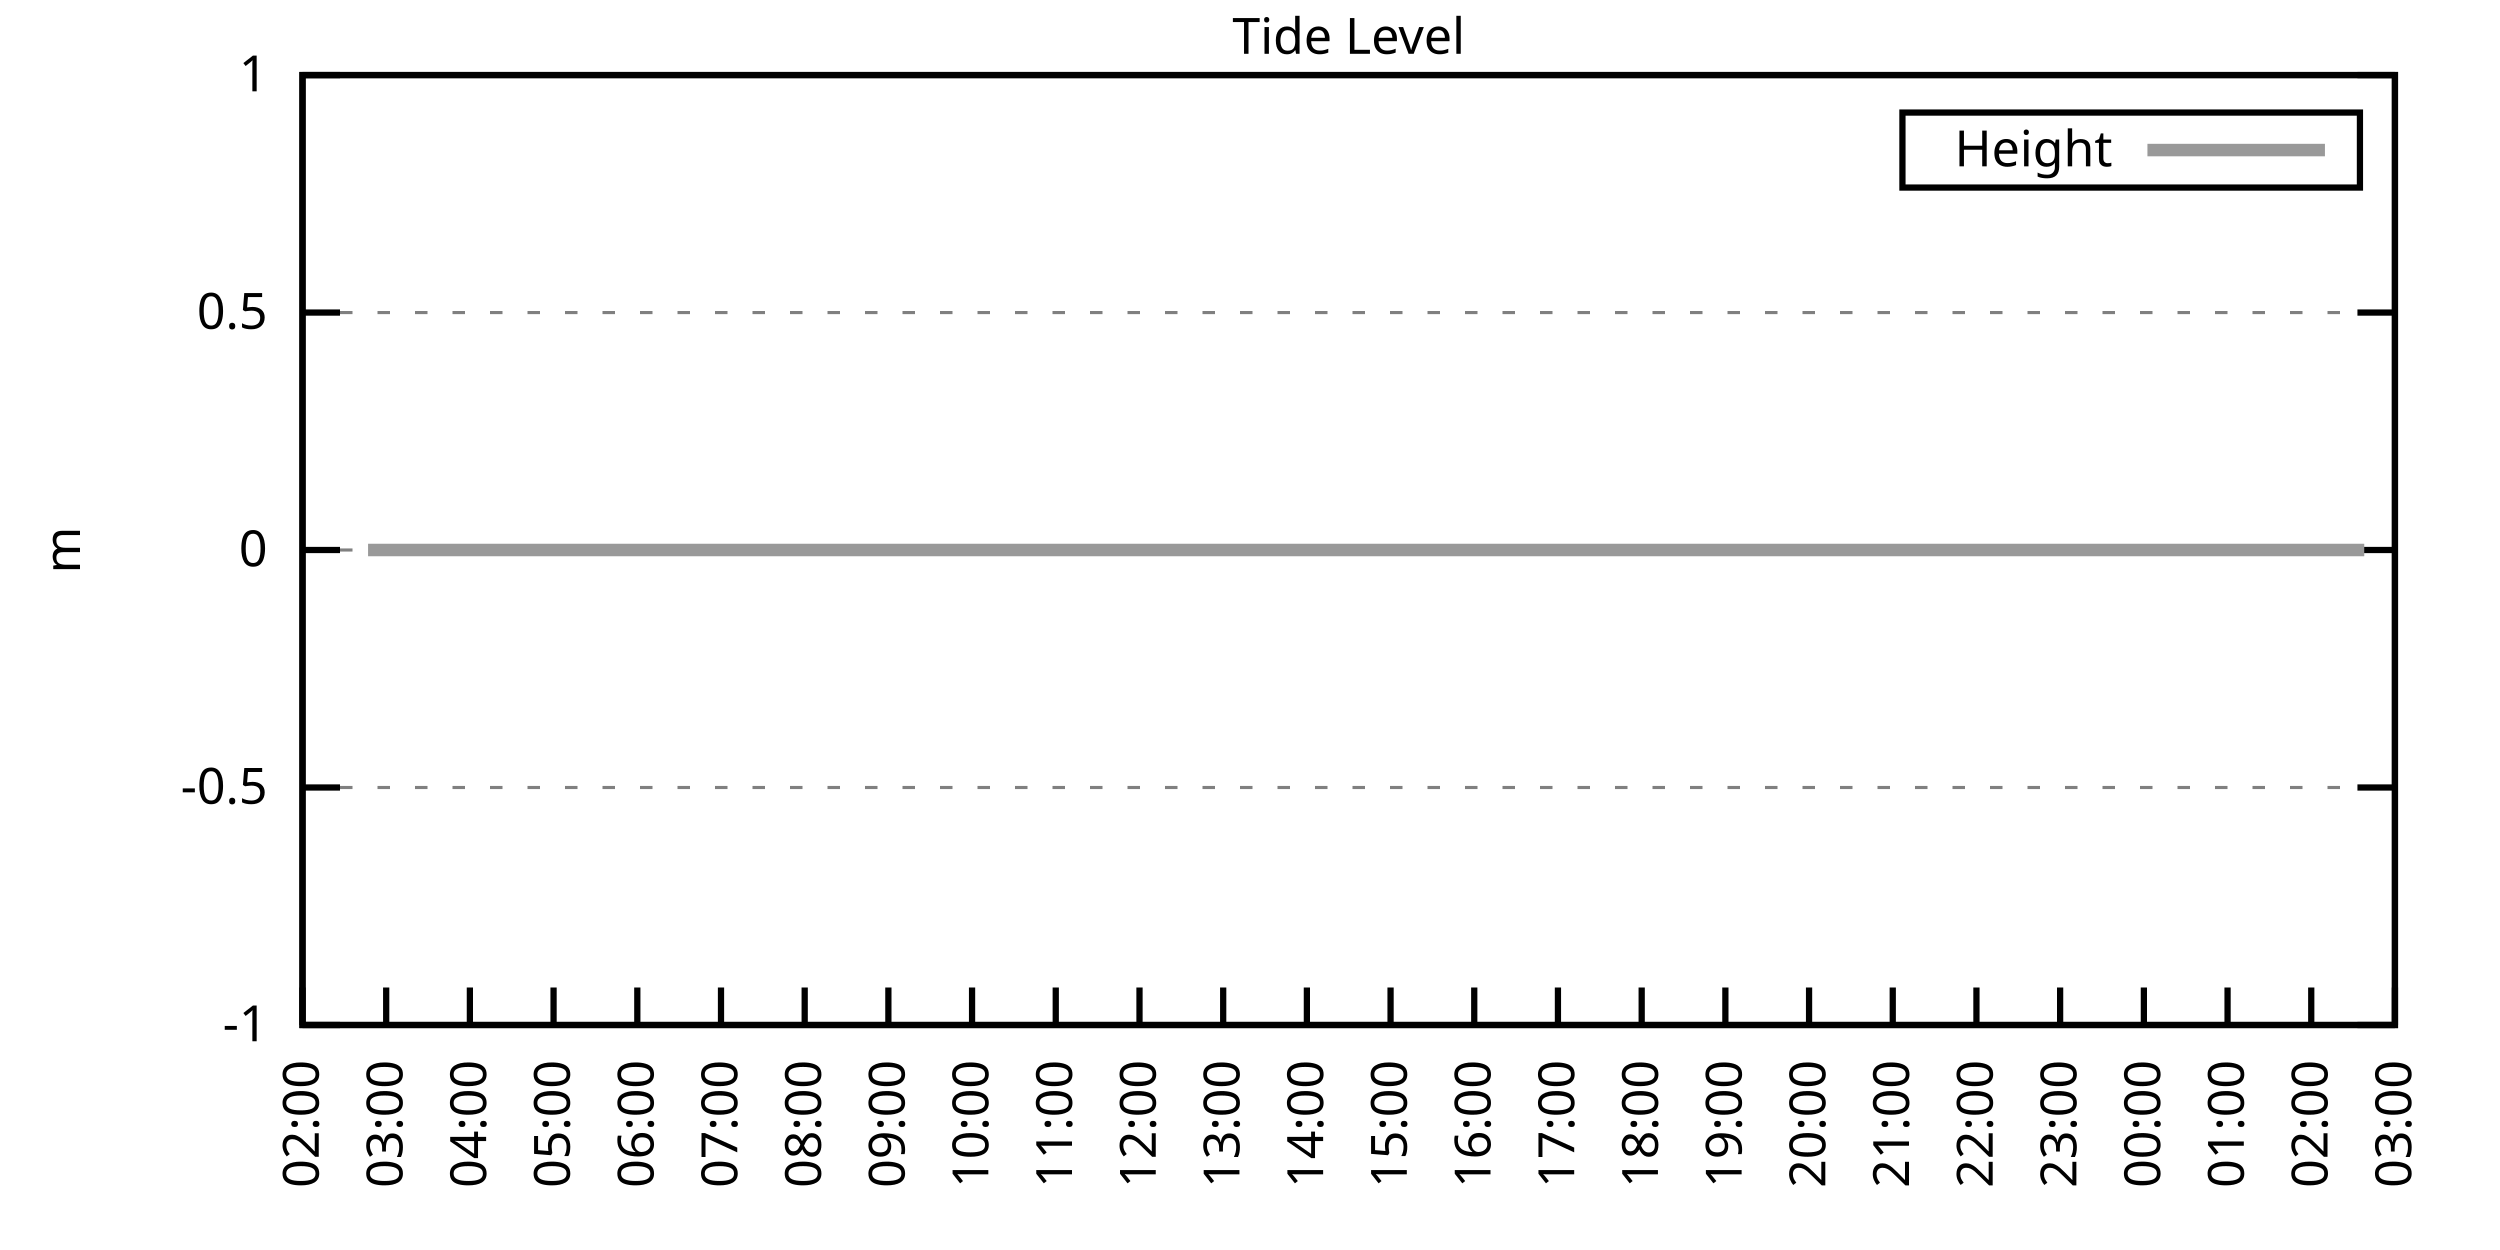
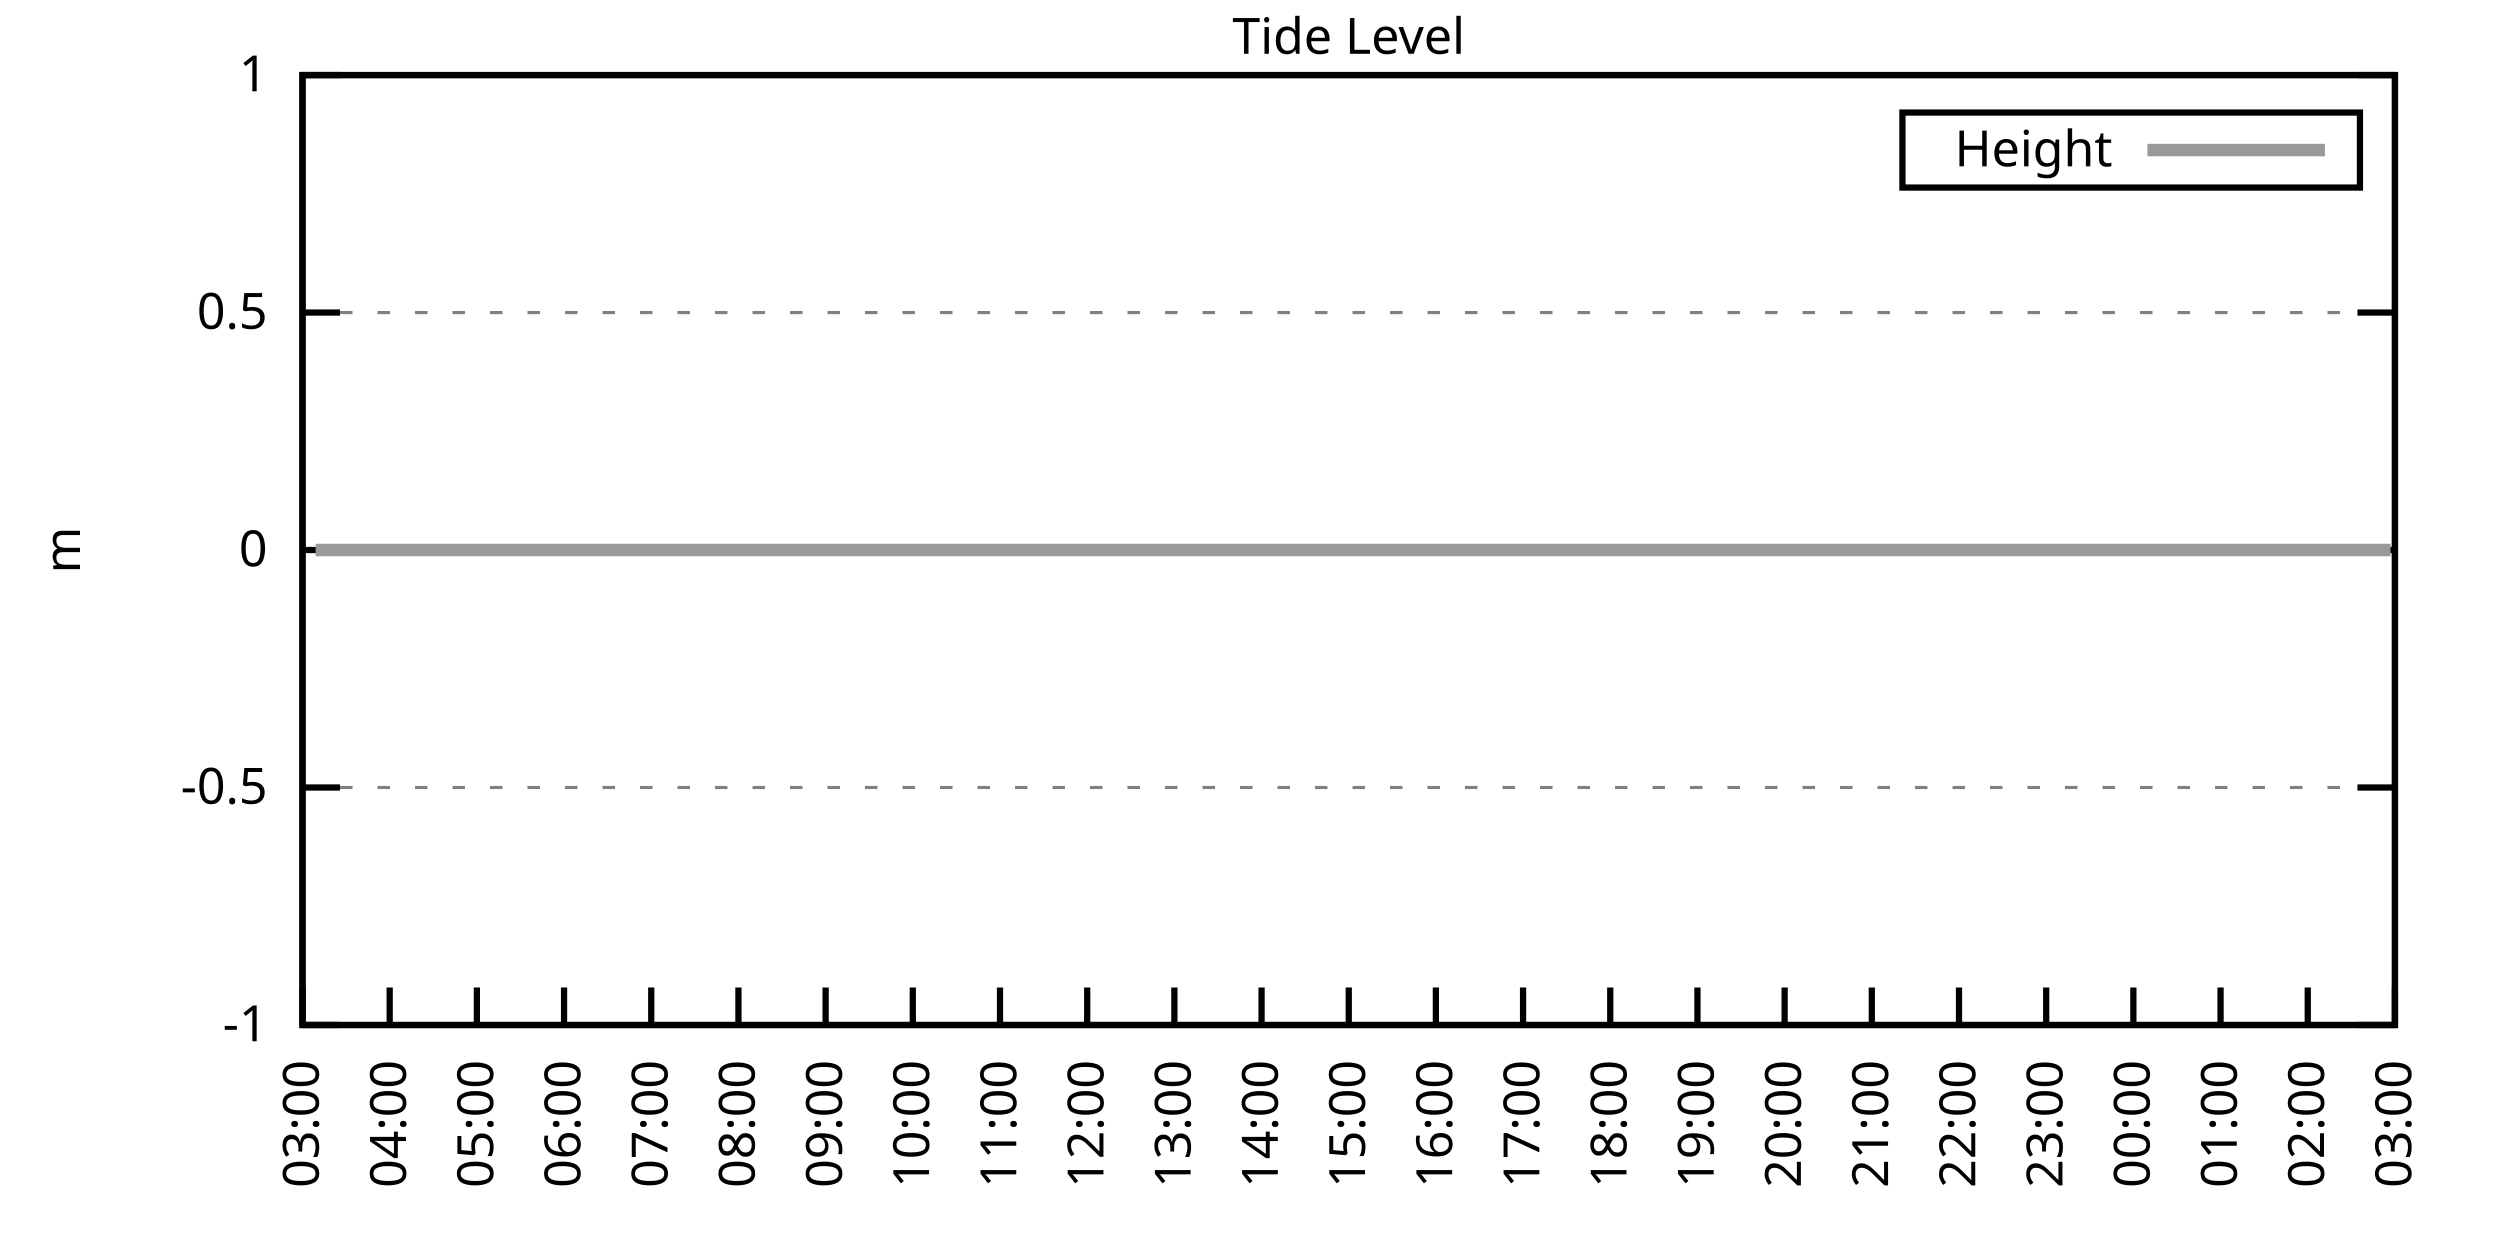
<svg xmlns="http://www.w3.org/2000/svg" xmlns:xlink="http://www.w3.org/1999/xlink" width="400" height="200" viewBox="0 0 400 200">
  <g id="gnuplot_canvas">
    <rect x="0" y="0" width="400" height="200" fill="none" />
    <defs>
      <circle id="gpDot" r="0.5" stroke-width="0.5" stroke="currentColor" />
      <path id="gpPt0" stroke-width="0.333" stroke="currentColor" d="M-1,0 h2 M0,-1 v2" />
      <path id="gpPt1" stroke-width="0.333" stroke="currentColor" d="M-1,-1 L1,1 M1,-1 L-1,1" />
      <path id="gpPt2" stroke-width="0.333" stroke="currentColor" d="M-1,0 L1,0 M0,-1 L0,1 M-1,-1 L1,1 M-1,1 L1,-1" />
      <rect id="gpPt3" stroke-width="0.333" stroke="currentColor" x="-1" y="-1" width="2" height="2" />
      <rect id="gpPt4" stroke-width="0.333" stroke="currentColor" fill="currentColor" x="-1" y="-1" width="2" height="2" />
      <circle id="gpPt5" stroke-width="0.333" stroke="currentColor" cx="0" cy="0" r="1" />
      <use xlink:href="#gpPt5" id="gpPt6" fill="currentColor" stroke="none" />
      <path id="gpPt7" stroke-width="0.333" stroke="currentColor" d="M0,-1.33 L-1.33,0.67 L1.33,0.67 z" />
      <use xlink:href="#gpPt7" id="gpPt8" fill="currentColor" stroke="none" />
      <use xlink:href="#gpPt7" id="gpPt9" stroke="currentColor" transform="rotate(180)" />
      <use xlink:href="#gpPt9" id="gpPt10" fill="currentColor" stroke="none" />
      <use xlink:href="#gpPt3" id="gpPt11" stroke="currentColor" transform="rotate(45)" />
      <use xlink:href="#gpPt11" id="gpPt12" fill="currentColor" stroke="none" />
      <path id="gpPt13" stroke-width="0.333" stroke="currentColor" d="M0,1.330 L1.265,0.411 L0.782,-1.067 L-0.782,-1.076 L-1.265,0.411 z" />
      <use xlink:href="#gpPt13" id="gpPt14" fill="currentColor" stroke="none" />
      <filter id="textbox" filterUnits="objectBoundingBox" x="0" y="0" height="1" width="1">
        <feFlood flood-color="white" flood-opacity="1" result="bgnd" />
        <feComposite in="SourceGraphic" in2="bgnd" operator="atop" />
      </filter>
      <filter id="greybox" filterUnits="objectBoundingBox" x="0" y="0" height="1" width="1">
        <feFlood flood-color="lightgrey" flood-opacity="1" result="grey" />
        <feComposite in="SourceGraphic" in2="grey" operator="atop" />
      </filter>
    </defs>
    <g fill="none" color="white" stroke="currentColor" stroke-width="1.00" stroke-linecap="butt" stroke-linejoin="miter">
</g>
    <g fill="none" color="black" stroke="currentColor" stroke-width="1.00" stroke-linecap="butt" stroke-linejoin="miter">
      <g stroke="none" shape-rendering="crispEdges">
        <polygon fill="rgb(255, 255, 255)" points="48.40,164.00 383.18,164.00 383.18,12.02 48.40,12.02 " />
      </g>
    </g>
    <g fill="none" color="black" stroke="currentColor" stroke-width="1.00" stroke-linecap="butt" stroke-linejoin="miter">
</g>
    <g fill="none" color="black" stroke="black" stroke-width="0.50" stroke-linecap="butt" stroke-linejoin="miter">
</g>
    <g fill="none" color="gray" stroke="currentColor" stroke-width="0.50" stroke-linecap="butt" stroke-linejoin="miter">
      <path stroke="gray" stroke-dasharray="2,4" class="gridline" d="M48.40,164.00 L383.19,164.00  " />
    </g>
    <g fill="none" color="gray" stroke="gray" stroke-width="1.00" stroke-linecap="butt" stroke-linejoin="miter">
</g>
    <g fill="none" color="black" stroke="currentColor" stroke-width="1.00" stroke-linecap="butt" stroke-linejoin="miter">
      <path stroke="black" d="M48.40,164.00 L54.40,164.00 M383.19,164.00 L377.19,164.00  " />
      <g transform="translate(42.80,166.60)" stroke="none" fill="black" font-family="Sans" font-size="8.00" text-anchor="end">
        <text>
          <tspan font-family="Sans">-1</tspan>
        </text>
      </g>
    </g>
    <g fill="none" color="black" stroke="currentColor" stroke-width="1.00" stroke-linecap="butt" stroke-linejoin="miter">
</g>
    <g fill="none" color="black" stroke="black" stroke-width="0.50" stroke-linecap="butt" stroke-linejoin="miter">
</g>
    <g fill="none" color="gray" stroke="currentColor" stroke-width="0.50" stroke-linecap="butt" stroke-linejoin="miter">
      <path stroke="gray" stroke-dasharray="2,4" class="gridline" d="M48.40,126.00 L383.19,126.00  " />
    </g>
    <g fill="none" color="gray" stroke="gray" stroke-width="1.00" stroke-linecap="butt" stroke-linejoin="miter">
</g>
    <g fill="none" color="black" stroke="currentColor" stroke-width="1.00" stroke-linecap="butt" stroke-linejoin="miter">
      <path stroke="black" d="M48.40,126.00 L54.40,126.00 M383.19,126.00 L377.19,126.00  " />
      <g transform="translate(42.80,128.60)" stroke="none" fill="black" font-family="Sans" font-size="8.00" text-anchor="end">
        <text>
          <tspan font-family="Sans">-0.5</tspan>
        </text>
      </g>
    </g>
    <g fill="none" color="black" stroke="currentColor" stroke-width="1.00" stroke-linecap="butt" stroke-linejoin="miter">
</g>
    <g fill="none" color="black" stroke="black" stroke-width="0.50" stroke-linecap="butt" stroke-linejoin="miter">
</g>
    <g fill="none" color="gray" stroke="currentColor" stroke-width="0.50" stroke-linecap="butt" stroke-linejoin="miter">
      <path stroke="gray" stroke-dasharray="2,4" class="gridline" d="M48.40,88.00 L383.19,88.00  " />
    </g>
    <g fill="none" color="gray" stroke="gray" stroke-width="1.00" stroke-linecap="butt" stroke-linejoin="miter">
</g>
    <g fill="none" color="black" stroke="currentColor" stroke-width="1.00" stroke-linecap="butt" stroke-linejoin="miter">
      <path stroke="black" d="M48.40,88.00 L54.40,88.00 M383.19,88.00 L377.19,88.00  " />
      <g transform="translate(42.80,90.60)" stroke="none" fill="black" font-family="Sans" font-size="8.00" text-anchor="end">
        <text>
          <tspan font-family="Sans"> 0</tspan>
        </text>
      </g>
    </g>
    <g fill="none" color="black" stroke="currentColor" stroke-width="1.00" stroke-linecap="butt" stroke-linejoin="miter">
</g>
    <g fill="none" color="black" stroke="black" stroke-width="0.50" stroke-linecap="butt" stroke-linejoin="miter">
</g>
    <g fill="none" color="gray" stroke="currentColor" stroke-width="0.50" stroke-linecap="butt" stroke-linejoin="miter">
      <path stroke="gray" stroke-dasharray="2,4" class="gridline" d="M48.40,50.01 L383.19,50.01  " />
    </g>
    <g fill="none" color="gray" stroke="gray" stroke-width="1.00" stroke-linecap="butt" stroke-linejoin="miter">
</g>
    <g fill="none" color="black" stroke="currentColor" stroke-width="1.00" stroke-linecap="butt" stroke-linejoin="miter">
      <path stroke="black" d="M48.40,50.01 L54.40,50.01 M383.19,50.01 L377.19,50.01  " />
      <g transform="translate(42.80,52.61)" stroke="none" fill="black" font-family="Sans" font-size="8.00" text-anchor="end">
        <text>
          <tspan font-family="Sans"> 0.5</tspan>
        </text>
      </g>
    </g>
    <g fill="none" color="black" stroke="currentColor" stroke-width="1.00" stroke-linecap="butt" stroke-linejoin="miter">
</g>
    <g fill="none" color="black" stroke="black" stroke-width="0.50" stroke-linecap="butt" stroke-linejoin="miter">
</g>
    <g fill="none" color="gray" stroke="currentColor" stroke-width="0.50" stroke-linecap="butt" stroke-linejoin="miter">
      <path stroke="gray" stroke-dasharray="2,4" class="gridline" d="M48.40,12.01 L383.19,12.01  " />
    </g>
    <g fill="none" color="gray" stroke="gray" stroke-width="1.00" stroke-linecap="butt" stroke-linejoin="miter">
</g>
    <g fill="none" color="black" stroke="currentColor" stroke-width="1.00" stroke-linecap="butt" stroke-linejoin="miter">
      <path stroke="black" d="M48.40,12.01 L54.40,12.01 M383.19,12.01 L377.19,12.01  " />
      <g transform="translate(42.80,14.61)" stroke="none" fill="black" font-family="Sans" font-size="8.00" text-anchor="end">
        <text>
          <tspan font-family="Sans"> 1</tspan>
        </text>
      </g>
    </g>
    <g fill="none" color="black" stroke="currentColor" stroke-width="1.00" stroke-linecap="butt" stroke-linejoin="miter">
      <path stroke="black" d="M48.40,164.00 L48.40,158.00  " />
      <g transform="translate(51.00,169.60) rotate(270.00)" stroke="none" fill="black" font-family="Sans" font-size="8.00" text-anchor="end">
        <text>
-           <tspan font-family="Sans">02:00</tspan>
-         </text>
-       </g>
-     </g>
-     <g fill="none" color="black" stroke="currentColor" stroke-width="1.00" stroke-linecap="butt" stroke-linejoin="miter">
-       <path stroke="black" d="M61.79,164.00 L61.79,158.00  " />
-       <g transform="translate(64.39,169.60) rotate(270.00)" stroke="none" fill="black" font-family="Sans" font-size="8.00" text-anchor="end">
-         <text>
          <tspan font-family="Sans">03:00</tspan>
        </text>
      </g>
    </g>
    <g fill="none" color="black" stroke="currentColor" stroke-width="1.00" stroke-linecap="butt" stroke-linejoin="miter">
-       <path stroke="black" d="M75.18,164.00 L75.18,158.00  " />
-       <g transform="translate(77.78,169.60) rotate(270.00)" stroke="none" fill="black" font-family="Sans" font-size="8.00" text-anchor="end">
+       <path stroke="black" d="M62.35,164.00 L62.35,158.00  " />
+       <g transform="translate(64.95,169.60) rotate(270.00)" stroke="none" fill="black" font-family="Sans" font-size="8.00" text-anchor="end">
        <text>
          <tspan font-family="Sans">04:00</tspan>
        </text>
      </g>
    </g>
    <g fill="none" color="black" stroke="currentColor" stroke-width="1.00" stroke-linecap="butt" stroke-linejoin="miter">
-       <path stroke="black" d="M88.57,164.00 L88.57,158.00  " />
-       <g transform="translate(91.17,169.60) rotate(270.00)" stroke="none" fill="black" font-family="Sans" font-size="8.00" text-anchor="end">
+       <path stroke="black" d="M76.30,164.00 L76.30,158.00  " />
+       <g transform="translate(78.90,169.60) rotate(270.00)" stroke="none" fill="black" font-family="Sans" font-size="8.00" text-anchor="end">
        <text>
          <tspan font-family="Sans">05:00</tspan>
        </text>
      </g>
    </g>
    <g fill="none" color="black" stroke="currentColor" stroke-width="1.00" stroke-linecap="butt" stroke-linejoin="miter">
-       <path stroke="black" d="M101.97,164.00 L101.97,158.00  " />
-       <g transform="translate(104.57,169.60) rotate(270.00)" stroke="none" fill="black" font-family="Sans" font-size="8.00" text-anchor="end">
+       <path stroke="black" d="M90.25,164.00 L90.25,158.00  " />
+       <g transform="translate(92.85,169.60) rotate(270.00)" stroke="none" fill="black" font-family="Sans" font-size="8.00" text-anchor="end">
        <text>
          <tspan font-family="Sans">06:00</tspan>
        </text>
      </g>
    </g>
    <g fill="none" color="black" stroke="currentColor" stroke-width="1.00" stroke-linecap="butt" stroke-linejoin="miter">
-       <path stroke="black" d="M115.36,164.00 L115.36,158.00  " />
-       <g transform="translate(117.96,169.60) rotate(270.00)" stroke="none" fill="black" font-family="Sans" font-size="8.00" text-anchor="end">
+       <path stroke="black" d="M104.20,164.00 L104.20,158.00  " />
+       <g transform="translate(106.80,169.60) rotate(270.00)" stroke="none" fill="black" font-family="Sans" font-size="8.00" text-anchor="end">
        <text>
          <tspan font-family="Sans">07:00</tspan>
        </text>
      </g>
    </g>
    <g fill="none" color="black" stroke="currentColor" stroke-width="1.00" stroke-linecap="butt" stroke-linejoin="miter">
-       <path stroke="black" d="M128.75,164.00 L128.75,158.00  " />
-       <g transform="translate(131.35,169.60) rotate(270.00)" stroke="none" fill="black" font-family="Sans" font-size="8.00" text-anchor="end">
+       <path stroke="black" d="M118.15,164.00 L118.15,158.00  " />
+       <g transform="translate(120.75,169.60) rotate(270.00)" stroke="none" fill="black" font-family="Sans" font-size="8.00" text-anchor="end">
        <text>
          <tspan font-family="Sans">08:00</tspan>
        </text>
      </g>
    </g>
    <g fill="none" color="black" stroke="currentColor" stroke-width="1.00" stroke-linecap="butt" stroke-linejoin="miter">
-       <path stroke="black" d="M142.14,164.00 L142.14,158.00  " />
-       <g transform="translate(144.74,169.60) rotate(270.00)" stroke="none" fill="black" font-family="Sans" font-size="8.00" text-anchor="end">
+       <path stroke="black" d="M132.10,164.00 L132.10,158.00  " />
+       <g transform="translate(134.70,169.60) rotate(270.00)" stroke="none" fill="black" font-family="Sans" font-size="8.00" text-anchor="end">
        <text>
          <tspan font-family="Sans">09:00</tspan>
        </text>
      </g>
    </g>
    <g fill="none" color="black" stroke="currentColor" stroke-width="1.00" stroke-linecap="butt" stroke-linejoin="miter">
-       <path stroke="black" d="M155.53,164.00 L155.53,158.00  " />
-       <g transform="translate(158.13,169.60) rotate(270.00)" stroke="none" fill="black" font-family="Sans" font-size="8.00" text-anchor="end">
+       <path stroke="black" d="M146.05,164.00 L146.05,158.00  " />
+       <g transform="translate(148.65,169.60) rotate(270.00)" stroke="none" fill="black" font-family="Sans" font-size="8.00" text-anchor="end">
        <text>
          <tspan font-family="Sans">10:00</tspan>
        </text>
      </g>
    </g>
    <g fill="none" color="black" stroke="currentColor" stroke-width="1.00" stroke-linecap="butt" stroke-linejoin="miter">
-       <path stroke="black" d="M168.92,164.00 L168.92,158.00  " />
-       <g transform="translate(171.52,169.60) rotate(270.00)" stroke="none" fill="black" font-family="Sans" font-size="8.00" text-anchor="end">
+       <path stroke="black" d="M160.00,164.00 L160.00,158.00  " />
+       <g transform="translate(162.60,169.60) rotate(270.00)" stroke="none" fill="black" font-family="Sans" font-size="8.00" text-anchor="end">
        <text>
          <tspan font-family="Sans">11:00</tspan>
        </text>
      </g>
    </g>
    <g fill="none" color="black" stroke="currentColor" stroke-width="1.00" stroke-linecap="butt" stroke-linejoin="miter">
-       <path stroke="black" d="M182.32,164.00 L182.32,158.00  " />
-       <g transform="translate(184.92,169.60) rotate(270.00)" stroke="none" fill="black" font-family="Sans" font-size="8.00" text-anchor="end">
+       <path stroke="black" d="M173.95,164.00 L173.95,158.00  " />
+       <g transform="translate(176.55,169.60) rotate(270.00)" stroke="none" fill="black" font-family="Sans" font-size="8.00" text-anchor="end">
        <text>
          <tspan font-family="Sans">12:00</tspan>
        </text>
      </g>
    </g>
    <g fill="none" color="black" stroke="currentColor" stroke-width="1.00" stroke-linecap="butt" stroke-linejoin="miter">
-       <path stroke="black" d="M195.71,164.00 L195.71,158.00  " />
-       <g transform="translate(198.31,169.60) rotate(270.00)" stroke="none" fill="black" font-family="Sans" font-size="8.00" text-anchor="end">
+       <path stroke="black" d="M187.90,164.00 L187.90,158.00  " />
+       <g transform="translate(190.50,169.60) rotate(270.00)" stroke="none" fill="black" font-family="Sans" font-size="8.00" text-anchor="end">
        <text>
          <tspan font-family="Sans">13:00</tspan>
        </text>
      </g>
    </g>
    <g fill="none" color="black" stroke="currentColor" stroke-width="1.00" stroke-linecap="butt" stroke-linejoin="miter">
-       <path stroke="black" d="M209.10,164.00 L209.10,158.00  " />
-       <g transform="translate(211.70,169.60) rotate(270.00)" stroke="none" fill="black" font-family="Sans" font-size="8.00" text-anchor="end">
+       <path stroke="black" d="M201.85,164.00 L201.85,158.00  " />
+       <g transform="translate(204.45,169.60) rotate(270.00)" stroke="none" fill="black" font-family="Sans" font-size="8.00" text-anchor="end">
        <text>
          <tspan font-family="Sans">14:00</tspan>
        </text>
      </g>
    </g>
    <g fill="none" color="black" stroke="currentColor" stroke-width="1.00" stroke-linecap="butt" stroke-linejoin="miter">
-       <path stroke="black" d="M222.49,164.00 L222.49,158.00  " />
-       <g transform="translate(225.09,169.60) rotate(270.00)" stroke="none" fill="black" font-family="Sans" font-size="8.00" text-anchor="end">
+       <path stroke="black" d="M215.80,164.00 L215.80,158.00  " />
+       <g transform="translate(218.40,169.60) rotate(270.00)" stroke="none" fill="black" font-family="Sans" font-size="8.00" text-anchor="end">
        <text>
          <tspan font-family="Sans">15:00</tspan>
        </text>
      </g>
    </g>
    <g fill="none" color="black" stroke="currentColor" stroke-width="1.00" stroke-linecap="butt" stroke-linejoin="miter">
-       <path stroke="black" d="M235.88,164.00 L235.88,158.00  " />
-       <g transform="translate(238.48,169.60) rotate(270.00)" stroke="none" fill="black" font-family="Sans" font-size="8.00" text-anchor="end">
+       <path stroke="black" d="M229.74,164.00 L229.74,158.00  " />
+       <g transform="translate(232.34,169.60) rotate(270.00)" stroke="none" fill="black" font-family="Sans" font-size="8.00" text-anchor="end">
        <text>
          <tspan font-family="Sans">16:00</tspan>
        </text>
      </g>
    </g>
    <g fill="none" color="black" stroke="currentColor" stroke-width="1.00" stroke-linecap="butt" stroke-linejoin="miter">
-       <path stroke="black" d="M249.27,164.00 L249.27,158.00  " />
-       <g transform="translate(251.87,169.60) rotate(270.00)" stroke="none" fill="black" font-family="Sans" font-size="8.00" text-anchor="end">
+       <path stroke="black" d="M243.69,164.00 L243.69,158.00  " />
+       <g transform="translate(246.29,169.60) rotate(270.00)" stroke="none" fill="black" font-family="Sans" font-size="8.00" text-anchor="end">
        <text>
          <tspan font-family="Sans">17:00</tspan>
        </text>
      </g>
    </g>
    <g fill="none" color="black" stroke="currentColor" stroke-width="1.00" stroke-linecap="butt" stroke-linejoin="miter">
-       <path stroke="black" d="M262.67,164.00 L262.67,158.00  " />
-       <g transform="translate(265.27,169.60) rotate(270.00)" stroke="none" fill="black" font-family="Sans" font-size="8.00" text-anchor="end">
+       <path stroke="black" d="M257.64,164.00 L257.64,158.00  " />
+       <g transform="translate(260.24,169.60) rotate(270.00)" stroke="none" fill="black" font-family="Sans" font-size="8.00" text-anchor="end">
        <text>
          <tspan font-family="Sans">18:00</tspan>
        </text>
      </g>
    </g>
    <g fill="none" color="black" stroke="currentColor" stroke-width="1.00" stroke-linecap="butt" stroke-linejoin="miter">
-       <path stroke="black" d="M276.06,164.00 L276.06,158.00  " />
-       <g transform="translate(278.66,169.60) rotate(270.00)" stroke="none" fill="black" font-family="Sans" font-size="8.00" text-anchor="end">
+       <path stroke="black" d="M271.59,164.00 L271.59,158.00  " />
+       <g transform="translate(274.19,169.60) rotate(270.00)" stroke="none" fill="black" font-family="Sans" font-size="8.00" text-anchor="end">
        <text>
          <tspan font-family="Sans">19:00</tspan>
        </text>
      </g>
    </g>
    <g fill="none" color="black" stroke="currentColor" stroke-width="1.00" stroke-linecap="butt" stroke-linejoin="miter">
-       <path stroke="black" d="M289.45,164.00 L289.45,158.00  " />
-       <g transform="translate(292.05,169.60) rotate(270.00)" stroke="none" fill="black" font-family="Sans" font-size="8.00" text-anchor="end">
+       <path stroke="black" d="M285.54,164.00 L285.54,158.00  " />
+       <g transform="translate(288.14,169.60) rotate(270.00)" stroke="none" fill="black" font-family="Sans" font-size="8.00" text-anchor="end">
        <text>
          <tspan font-family="Sans">20:00</tspan>
        </text>
      </g>
    </g>
    <g fill="none" color="black" stroke="currentColor" stroke-width="1.00" stroke-linecap="butt" stroke-linejoin="miter">
-       <path stroke="black" d="M302.84,164.00 L302.84,158.00  " />
-       <g transform="translate(305.44,169.60) rotate(270.00)" stroke="none" fill="black" font-family="Sans" font-size="8.00" text-anchor="end">
+       <path stroke="black" d="M299.49,164.00 L299.49,158.00  " />
+       <g transform="translate(302.09,169.60) rotate(270.00)" stroke="none" fill="black" font-family="Sans" font-size="8.00" text-anchor="end">
        <text>
          <tspan font-family="Sans">21:00</tspan>
        </text>
      </g>
    </g>
    <g fill="none" color="black" stroke="currentColor" stroke-width="1.00" stroke-linecap="butt" stroke-linejoin="miter">
-       <path stroke="black" d="M316.23,164.00 L316.23,158.00  " />
-       <g transform="translate(318.83,169.60) rotate(270.00)" stroke="none" fill="black" font-family="Sans" font-size="8.00" text-anchor="end">
+       <path stroke="black" d="M313.44,164.00 L313.44,158.00  " />
+       <g transform="translate(316.04,169.60) rotate(270.00)" stroke="none" fill="black" font-family="Sans" font-size="8.00" text-anchor="end">
        <text>
          <tspan font-family="Sans">22:00</tspan>
        </text>
      </g>
    </g>
    <g fill="none" color="black" stroke="currentColor" stroke-width="1.00" stroke-linecap="butt" stroke-linejoin="miter">
-       <path stroke="black" d="M329.62,164.00 L329.62,158.00  " />
-       <g transform="translate(332.22,169.60) rotate(270.00)" stroke="none" fill="black" font-family="Sans" font-size="8.00" text-anchor="end">
+       <path stroke="black" d="M327.39,164.00 L327.39,158.00  " />
+       <g transform="translate(329.99,169.60) rotate(270.00)" stroke="none" fill="black" font-family="Sans" font-size="8.00" text-anchor="end">
        <text>
          <tspan font-family="Sans">23:00</tspan>
        </text>
      </g>
    </g>
    <g fill="none" color="black" stroke="currentColor" stroke-width="1.00" stroke-linecap="butt" stroke-linejoin="miter">
-       <path stroke="black" d="M343.02,164.00 L343.02,158.00  " />
-       <g transform="translate(345.62,169.60) rotate(270.00)" stroke="none" fill="black" font-family="Sans" font-size="8.00" text-anchor="end">
+       <path stroke="black" d="M341.34,164.00 L341.34,158.00  " />
+       <g transform="translate(343.94,169.60) rotate(270.00)" stroke="none" fill="black" font-family="Sans" font-size="8.00" text-anchor="end">
        <text>
          <tspan font-family="Sans">00:00</tspan>
        </text>
      </g>
    </g>
    <g fill="none" color="black" stroke="currentColor" stroke-width="1.00" stroke-linecap="butt" stroke-linejoin="miter">
-       <path stroke="black" d="M356.41,164.00 L356.41,158.00  " />
-       <g transform="translate(359.01,169.60) rotate(270.00)" stroke="none" fill="black" font-family="Sans" font-size="8.00" text-anchor="end">
+       <path stroke="black" d="M355.29,164.00 L355.29,158.00  " />
+       <g transform="translate(357.89,169.60) rotate(270.00)" stroke="none" fill="black" font-family="Sans" font-size="8.00" text-anchor="end">
        <text>
          <tspan font-family="Sans">01:00</tspan>
        </text>
      </g>
    </g>
    <g fill="none" color="black" stroke="currentColor" stroke-width="1.00" stroke-linecap="butt" stroke-linejoin="miter">
-       <path stroke="black" d="M369.80,164.00 L369.80,158.00  " />
-       <g transform="translate(372.40,169.60) rotate(270.00)" stroke="none" fill="black" font-family="Sans" font-size="8.00" text-anchor="end">
+       <path stroke="black" d="M369.24,164.00 L369.24,158.00  " />
+       <g transform="translate(371.84,169.60) rotate(270.00)" stroke="none" fill="black" font-family="Sans" font-size="8.00" text-anchor="end">
        <text>
          <tspan font-family="Sans">02:00</tspan>
        </text>
      </g>
    </g>
    <g fill="none" color="black" stroke="currentColor" stroke-width="1.00" stroke-linecap="butt" stroke-linejoin="miter">
      <path stroke="black" d="M383.19,164.00 L383.19,158.00  " />
      <g transform="translate(385.79,169.60) rotate(270.00)" stroke="none" fill="black" font-family="Sans" font-size="8.00" text-anchor="end">
        <text>
          <tspan font-family="Sans">03:00</tspan>
        </text>
      </g>
    </g>
    <g fill="none" color="black" stroke="currentColor" stroke-width="1.00" stroke-linecap="butt" stroke-linejoin="miter">
</g>
    <g fill="none" color="black" stroke="currentColor" stroke-width="1.00" stroke-linecap="butt" stroke-linejoin="miter">
      <path stroke="black" d="M48.40,12.01 L48.40,164.00 L383.19,164.00 L383.19,12.01 L48.40,12.01 Z  " />
    </g>
    <g fill="none" color="black" stroke="currentColor" stroke-width="1.00" stroke-linecap="butt" stroke-linejoin="miter">
</g>
    <g fill="none" color="black" stroke="currentColor" stroke-width="1.00" stroke-linecap="butt" stroke-linejoin="miter">
      <path stroke="black" d="M304.39,30.01 L304.39,18.01 L377.59,18.01 L377.59,30.01 L304.39,30.01 Z  " />
    </g>
    <g id="Tide_level_plot_1">
      <g fill="none" color="white" stroke="black" stroke-width="2.00" stroke-linecap="butt" stroke-linejoin="miter">
</g>
      <g fill="none" color="black" stroke="currentColor" stroke-width="2.00" stroke-linecap="butt" stroke-linejoin="miter">
        <g transform="translate(337.99,26.61)" stroke="none" fill="black" font-family="Sans" font-size="8.00" text-anchor="end">
          <text>
            <tspan font-family="Sans">Height</tspan>
          </text>
        </g>
      </g>
      <g fill="none" color="black" stroke="currentColor" stroke-width="2.00" stroke-linecap="butt" stroke-linejoin="miter">
-         <path stroke="rgb(153, 153, 153)" d="M343.59,24.01 L371.99,24.01 M58.89,88.00 L61.12,88.00 L63.80,88.00 L65.81,88.00 L68.04,88.00 L70.50,88.00   L72.28,88.00 L74.96,88.00 L76.97,88.00 L79.42,88.00 L81.43,88.00 L83.89,88.00 L85.90,88.00 L88.13,88.00   L90.36,88.00 L92.82,88.00 L94.82,88.00 L97.28,88.00 L99.29,88.00 L101.74,88.00 L103.53,88.00 L105.98,88.00   L108.44,88.00 L110.67,88.00 L112.46,88.00 L114.91,88.00 L117.14,88.00 L119.38,88.00 L121.61,88.00 L123.84,88.00   L126.07,88.00 L128.08,88.00 L130.76,88.00 L132.77,88.00 L135.00,88.00 L137.01,88.00 L139.24,88.00 L141.69,88.00   L143.70,88.00 L146.38,88.00 L148.61,88.00 L150.40,88.00 L152.85,88.00 L155.09,88.00 L157.54,88.00 L159.55,88.00   L161.78,88.00 L164.01,88.00 L166.47,88.00 L168.70,88.00 L170.49,88.00 L172.94,88.00 L175.40,88.00 L177.41,88.00   L179.64,88.00 L181.87,88.00 L184.32,88.00 L186.56,88.00 L188.57,88.00 L191.02,88.00 L193.03,88.00 L195.48,88.00   L197.27,88.00 L199.73,88.00 L202.18,88.00 L204.19,88.00 L206.42,88.00 L208.65,88.00 L210.66,88.00 L213.12,88.00   L215.35,88.00 L217.80,88.00 L219.81,88.00 L222.04,88.00 L224.50,88.00 L226.51,88.00 L228.96,88.00 L230.97,88.00   L233.43,88.00 L235.44,88.00 L237.67,88.00 L240.12,88.00 L242.13,88.00 L244.36,88.00 L246.60,88.00 L249.05,88.00   L251.06,88.00 L253.29,88.00 L255.75,88.00 L257.76,88.00 L260.21,88.00 L262.00,88.00 L264.45,88.00 L266.46,88.00   L268.92,88.00 L271.15,88.00 L273.60,88.00 L275.61,88.00 L277.84,88.00 L280.07,88.00 L282.08,88.00 L284.54,88.00   L286.55,88.00 L289.00,88.00 L291.46,88.00 L293.69,88.00 L295.70,88.00 L298.15,88.00 L300.16,88.00 L302.62,88.00   L304.63,88.00 L307.08,88.00 L309.31,88.00 L311.32,88.00 L313.55,88.00 L316.01,88.00 L318.02,88.00 L320.25,88.00   L322.70,88.00 L324.71,88.00 L329.40,88.00 L331.41,88.00 L333.64,88.00 L335.87,88.00 L338.10,88.00 L340.56,88.00   L342.57,88.00 L344.80,88.00 L347.03,88.00 L349.49,88.00 L351.50,88.00 L353.51,88.00 L356.18,88.00 L357.97,88.00   L360.42,88.00 L362.66,88.00 L365.11,88.00 L367.34,88.00 L369.35,88.00 L371.58,88.00 L374.04,88.00 L376.27,88.00   L378.28,88.00  " />
+         <path stroke="rgb(153, 153, 153)" d="M343.59,24.01 L371.99,24.01 M50.49,88.00 L52.58,88.00 L54.91,88.00 L57.47,88.00 L59.33,88.00 L62.12,88.00   L64.21,88.00 L66.77,88.00 L68.86,88.00 L71.42,88.00 L73.51,88.00 L75.83,88.00 L78.16,88.00 L80.72,88.00   L82.81,88.00 L85.37,88.00 L87.46,88.00 L90.02,88.00 L91.88,88.00 L94.43,88.00 L96.99,88.00 L99.32,88.00   L101.18,88.00 L103.73,88.00 L106.06,88.00 L108.38,88.00 L110.71,88.00 L113.03,88.00 L115.36,88.00 L117.45,88.00   L120.24,88.00 L122.33,88.00 L124.66,88.00 L126.75,88.00 L129.08,88.00 L131.63,88.00 L133.72,88.00 L136.51,88.00   L138.84,88.00 L140.70,88.00 L143.26,88.00 L145.58,88.00 L148.14,88.00 L150.23,88.00 L152.56,88.00 L154.88,88.00   L157.44,88.00 L159.76,88.00 L161.62,88.00 L164.18,88.00 L166.74,88.00 L168.83,88.00 L171.16,88.00 L173.48,88.00   L176.04,88.00 L178.36,88.00 L180.46,88.00 L183.01,88.00 L185.11,88.00 L187.66,88.00 L189.52,88.00 L192.08,88.00   L194.64,88.00 L196.73,88.00 L199.06,88.00 L201.38,88.00 L203.47,88.00 L206.03,88.00 L208.36,88.00 L210.91,88.00   L213.01,88.00 L215.33,88.00 L217.89,88.00 L219.98,88.00 L222.54,88.00 L224.63,88.00 L227.19,88.00 L229.28,88.00   L231.60,88.00 L234.16,88.00 L236.25,88.00 L238.58,88.00 L240.90,88.00 L243.46,88.00 L245.55,88.00 L247.88,88.00   L250.44,88.00 L252.53,88.00 L255.09,88.00 L256.95,88.00 L259.50,88.00 L261.60,88.00 L264.15,88.00 L266.48,88.00   L269.04,88.00 L271.13,88.00 L273.45,88.00 L275.78,88.00 L277.87,88.00 L280.43,88.00 L282.52,88.00 L285.08,88.00   L287.64,88.00 L289.96,88.00 L292.05,88.00 L294.61,88.00 L296.70,88.00 L299.26,88.00 L301.35,88.00 L303.91,88.00   L306.23,88.00 L308.33,88.00 L310.65,88.00 L313.21,88.00 L315.30,88.00 L317.63,88.00 L320.18,88.00 L322.28,88.00   L327.16,88.00 L329.25,88.00 L331.58,88.00 L333.90,88.00 L336.23,88.00 L338.78,88.00 L340.88,88.00 L343.20,88.00   L345.53,88.00 L348.08,88.00 L350.18,88.00 L352.27,88.00 L355.06,88.00 L356.92,88.00 L359.48,88.00 L361.80,88.00   L364.36,88.00 L366.68,88.00 L368.78,88.00 L371.10,88.00 L373.66,88.00 L375.98,88.00 L378.08,88.00 L380.40,88.00   L382.49,88.00  " />
      </g>
    </g>
    <g fill="none" color="black" stroke="currentColor" stroke-width="2.00" stroke-linecap="butt" stroke-linejoin="miter">
</g>
    <g fill="none" color="black" stroke="black" stroke-width="1.00" stroke-linecap="butt" stroke-linejoin="miter">
</g>
    <g fill="none" color="black" stroke="currentColor" stroke-width="1.00" stroke-linecap="butt" stroke-linejoin="miter">
      <path stroke="black" d="M48.40,12.01 L48.40,164.00 L383.19,164.00 L383.19,12.01 L48.40,12.01 Z  " />
      <g transform="translate(12.80,88.01) rotate(270.00)" stroke="none" fill="black" font-family="Sans" font-size="8.00" text-anchor="middle">
        <text>
          <tspan font-family="Sans">m</tspan>
        </text>
      </g>
    </g>
    <g fill="none" color="black" stroke="currentColor" stroke-width="1.00" stroke-linecap="butt" stroke-linejoin="miter">
</g>
    <g fill="none" color="black" stroke="currentColor" stroke-width="1.00" stroke-linecap="butt" stroke-linejoin="miter">
      <g transform="translate(215.79,8.61)" stroke="none" fill="black" font-family="Sans" font-size="8.00" text-anchor="middle">
        <text>
          <tspan font-family="Sans">Tide Level</tspan>
        </text>
      </g>
    </g>
    <g fill="none" color="black" stroke="currentColor" stroke-width="1.00" stroke-linecap="butt" stroke-linejoin="miter">
</g>
  </g>
</svg>
